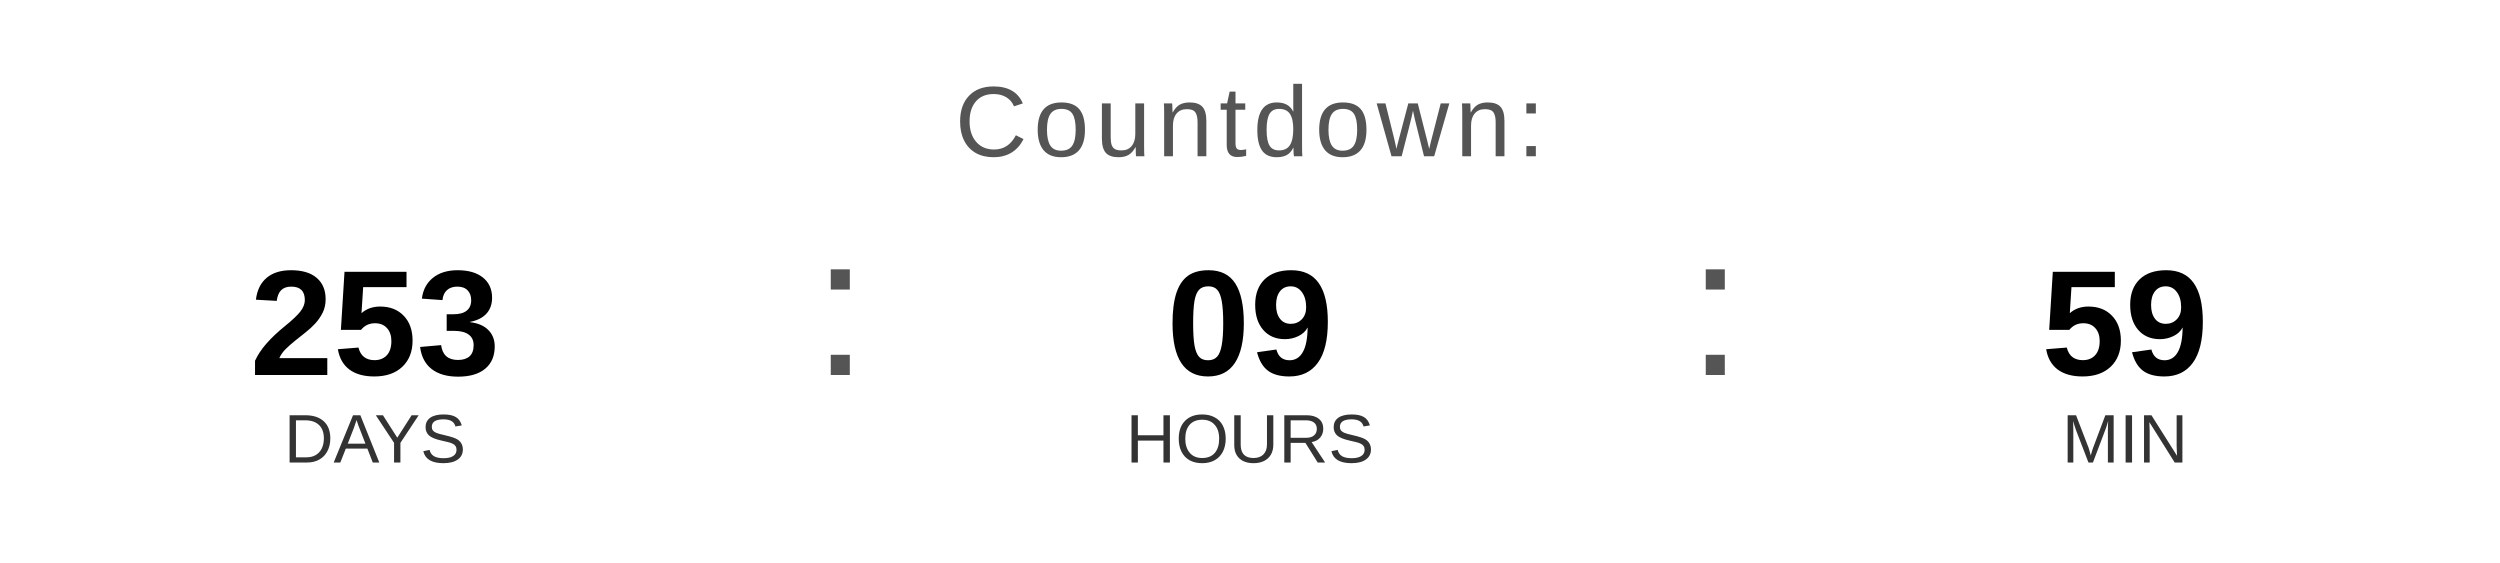
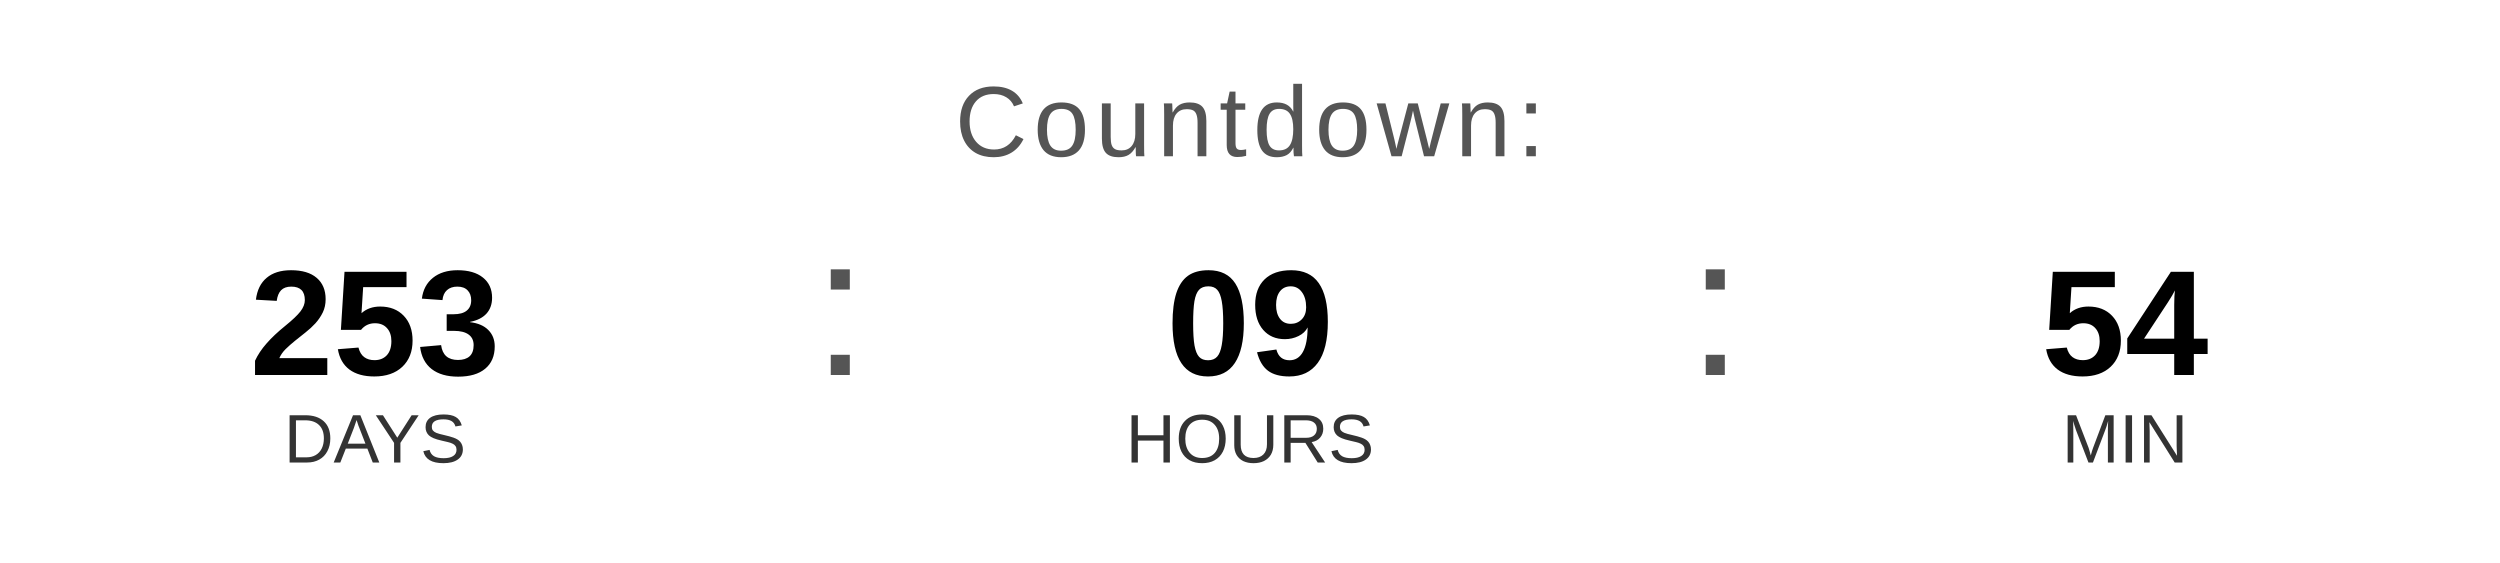
<svg xmlns="http://www.w3.org/2000/svg" width="400" height="90" viewBox="0 0 400 90">
  <text x="200" y="25" font-family="Arial, Helvetica, sans-serif" font-size="16" fill="#555555" text-anchor="middle" letter-spacing="1">
    Countdown:
  </text>
  <text x="60" y="60" font-family="Arial, Helvetica, sans-serif" font-size="24" font-weight="bold" fill="#000000" text-anchor="middle">253</text>
  <text x="60" y="74" font-family="Arial, Helvetica, sans-serif" font-size="11" fill="#333333" text-anchor="middle">DAYS</text>
  <text x="130" y="60" font-family="Arial, sans-serif" font-size="32" fill="#555555">:</text>
  <text x="200" y="60" font-family="Arial, Helvetica, sans-serif" font-size="24" font-weight="bold" fill="#000000" text-anchor="middle">09</text>
  <text x="200" y="74" font-family="Arial, Helvetica, sans-serif" font-size="11" fill="#333333" text-anchor="middle">HOURS</text>
  <text x="270" y="60" font-family="Arial, sans-serif" font-size="32" fill="#555555">:</text>
-   <text x="340" y="60" font-family="Arial, Helvetica, sans-serif" font-size="24" font-weight="bold" fill="#000000" text-anchor="middle">59</text>
+   <text x="340" y="60" font-family="Arial, Helvetica, sans-serif" font-size="24" font-weight="bold" fill="#000000" text-anchor="middle">54</text>
  <text x="340" y="74" font-family="Arial, Helvetica, sans-serif" font-size="11" fill="#333333" text-anchor="middle">MIN</text>
</svg>
